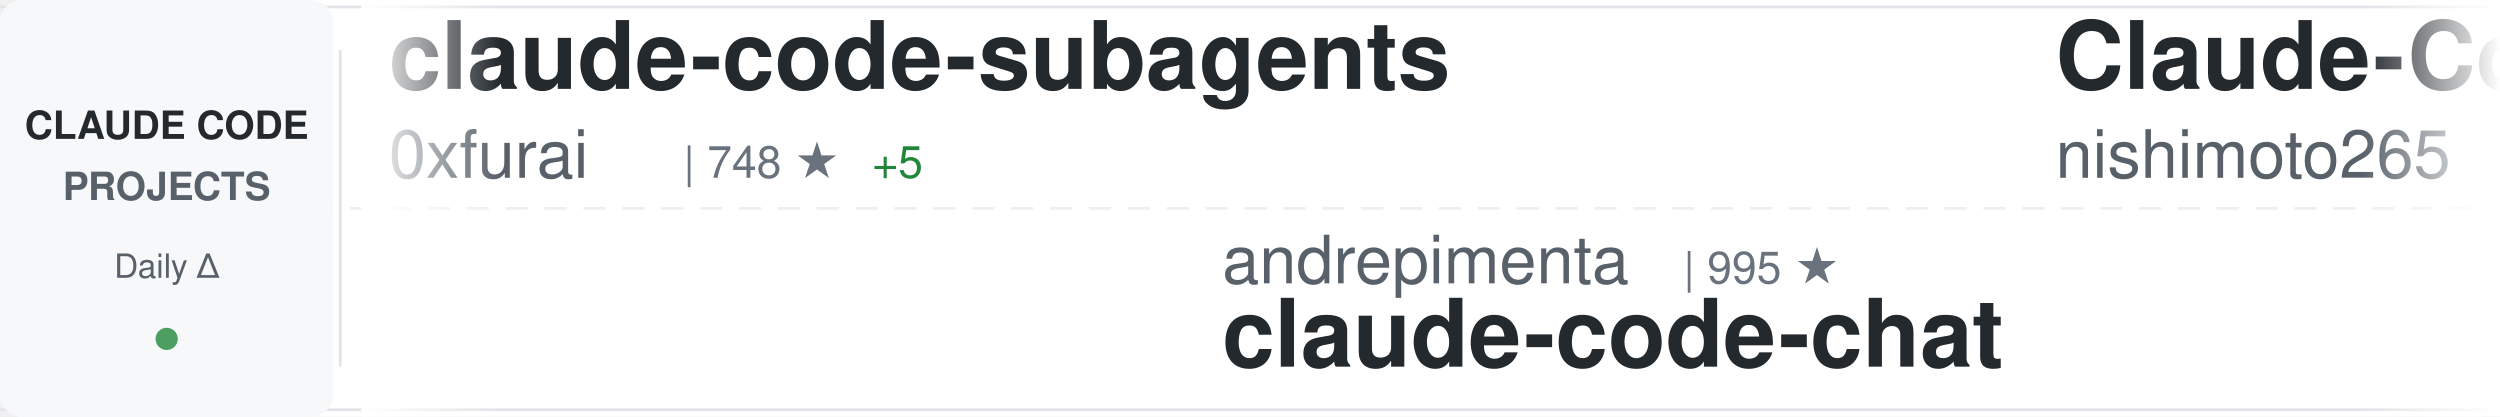
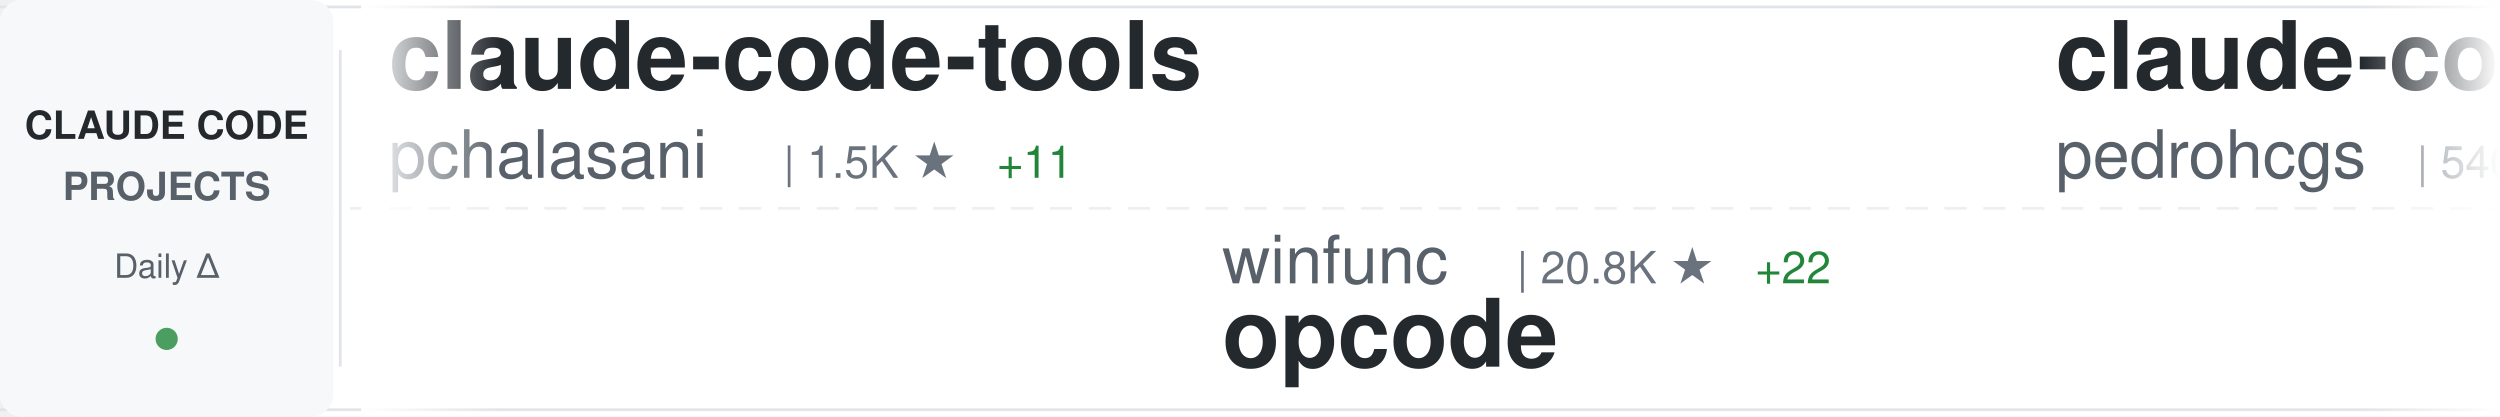
<svg xmlns="http://www.w3.org/2000/svg" width="900" height="150">
  <defs>
    <linearGradient id="awesomeLeftFade" x1="0%" y1="0%" x2="100%" y2="0%">
      <stop offset="0%" style="stop-color:#ffffff;stop-opacity:1" />
      <stop offset="100%" style="stop-color:#ffffff;stop-opacity:0" />
    </linearGradient>
    <linearGradient id="awesomeRightFade" x1="0%" y1="0%" x2="100%" y2="0%">
      <stop offset="0%" style="stop-color:#ffffff;stop-opacity:0" />
      <stop offset="100%" style="stop-color:#ffffff;stop-opacity:1" />
    </linearGradient>
  </defs>
  <rect width="900" height="150" fill="#ffffff" rx="8" />
  <rect x="0" y="2" width="900" height="1" fill="#e1e4e8" />
  <rect x="0" y="147" width="900" height="1" fill="#e1e4e8" />
  <line x1="0" y1="75" x2="900" y2="75" stroke="#e1e4e8" stroke-width="1" stroke-dasharray="8 6" opacity="0.6" />
  <rect x="0" y="0" width="120" height="150" fill="#f6f8fa" rx="8" />
  <text x="60" y="50" font-family="-apple-system, BlinkMacSystemFont, 'Segoe UI', Helvetica, Arial, sans-serif" font-size="14" font-weight="600" fill="#24292e" text-anchor="middle">CLAUDE CODE</text>
  <text x="60" y="72" font-family="-apple-system, BlinkMacSystemFont, 'Segoe UI', Helvetica, Arial, sans-serif" font-size="14" font-weight="600" fill="#586069" text-anchor="middle">PROJECTS</text>
  <text x="60" y="100" font-family="-apple-system, BlinkMacSystemFont, 'Segoe UI', Helvetica, Arial, sans-serif" font-size="12" font-weight="500" fill="#586069" text-anchor="middle">Daily Δ</text>
  <circle cx="60" cy="122" r="4" fill="#22863a" opacity="0.8" />
  <rect x="122" y="18" width="1" height="114" fill="#e1e4e8" />
  <clipPath id="awesomeTickerClip">
    <rect x="130" y="0" width="770" height="150" />
  </clipPath>
  <g clip-path="url(#awesomeTickerClip)">
    <g id="awesomeTickerItems">
      <animateTransform attributeName="transform" attributeType="XML" type="translate" from="0 0" to="-3000 0" dur="54s" repeatCount="indefinite" />
      <g transform="translate(0, 0)">
-         <text x="140" y="32" font-family="-apple-system, BlinkMacSystemFont, 'Segoe UI', Helvetica, Arial, sans-serif" font-size="34" font-weight="600" fill="#24292e">claude-code-subagents</text>
-         <text x="140" y="64" font-family="-apple-system, BlinkMacSystemFont, 'Segoe UI', Helvetica, Arial, sans-serif" font-size="24" font-weight="400" fill="#586069">0xfurai</text>
-         <text x="246" y="64" font-family="-apple-system, BlinkMacSystemFont, 'Segoe UI', Helvetica, Arial, sans-serif" font-size="16" font-weight="500" fill="#6a737d">| 748 ★</text>
-         <text x="314" y="64" font-family="-apple-system, BlinkMacSystemFont, 'Segoe UI', Helvetica, Arial, sans-serif" font-size="16" font-weight="500" fill="#22863a"> +5</text>
+         <text x="140" y="32" font-family="-apple-system, BlinkMacSystemFont, 'Segoe UI', Helvetica, Arial, sans-serif" font-size="34" font-weight="600" fill="#24292e">claude-code-tools</text>
+         <text x="140" y="64" font-family="-apple-system, BlinkMacSystemFont, 'Segoe UI', Helvetica, Arial, sans-serif" font-size="24" font-weight="400" fill="#586069">pchalasani</text>
+         <text x="282" y="64" font-family="-apple-system, BlinkMacSystemFont, 'Segoe UI', Helvetica, Arial, sans-serif" font-size="16" font-weight="500" fill="#6a737d">| 1.5K ★</text>
+         <text x="359" y="64" font-family="-apple-system, BlinkMacSystemFont, 'Segoe UI', Helvetica, Arial, sans-serif" font-size="16" font-weight="500" fill="#22863a"> +11</text>
      </g>
      <g transform="translate(300, 0)">
-         <text x="140" y="102" font-family="-apple-system, BlinkMacSystemFont, 'Segoe UI', Helvetica, Arial, sans-serif" font-size="24" font-weight="400" fill="#586069">andrepimenta</text>
-         <text x="306" y="102" font-family="-apple-system, BlinkMacSystemFont, 'Segoe UI', Helvetica, Arial, sans-serif" font-size="16" font-weight="500" fill="#6a737d">| 995 ★</text>
-         <text x="140" y="132" font-family="-apple-system, BlinkMacSystemFont, 'Segoe UI', Helvetica, Arial, sans-serif" font-size="34" font-weight="600" fill="#24292e">claude-code-chat</text>
+         <text x="140" y="102" font-family="-apple-system, BlinkMacSystemFont, 'Segoe UI', Helvetica, Arial, sans-serif" font-size="24" font-weight="400" fill="#586069">winfunc</text>
+         <text x="246" y="102" font-family="-apple-system, BlinkMacSystemFont, 'Segoe UI', Helvetica, Arial, sans-serif" font-size="16" font-weight="500" fill="#6a737d">| 20.8K ★</text>
+         <text x="332" y="102" font-family="-apple-system, BlinkMacSystemFont, 'Segoe UI', Helvetica, Arial, sans-serif" font-size="16" font-weight="500" fill="#22863a"> +22</text>
+         <text x="140" y="132" font-family="-apple-system, BlinkMacSystemFont, 'Segoe UI', Helvetica, Arial, sans-serif" font-size="34" font-weight="600" fill="#24292e">opcode</text>
      </g>
      <g transform="translate(600, 0)">
-         <text x="140" y="32" font-family="-apple-system, BlinkMacSystemFont, 'Segoe UI', Helvetica, Arial, sans-serif" font-size="34" font-weight="600" fill="#24292e">Claude-Code-Communicatio...</text>
-         <text x="140" y="64" font-family="-apple-system, BlinkMacSystemFont, 'Segoe UI', Helvetica, Arial, sans-serif" font-size="24" font-weight="400" fill="#586069">nishimoto265</text>
-         <text x="306" y="64" font-family="-apple-system, BlinkMacSystemFont, 'Segoe UI', Helvetica, Arial, sans-serif" font-size="16" font-weight="500" fill="#6a737d">| 493 ★</text>
+         <text x="140" y="32" font-family="-apple-system, BlinkMacSystemFont, 'Segoe UI', Helvetica, Arial, sans-serif" font-size="34" font-weight="600" fill="#24292e">claude-code-my-workflow</text>
+         <text x="140" y="64" font-family="-apple-system, BlinkMacSystemFont, 'Segoe UI', Helvetica, Arial, sans-serif" font-size="24" font-weight="400" fill="#586069">pedrohcgs</text>
+         <text x="270" y="64" font-family="-apple-system, BlinkMacSystemFont, 'Segoe UI', Helvetica, Arial, sans-serif" font-size="16" font-weight="500" fill="#6a737d">| 540 ★</text>
+         <text x="338" y="64" font-family="-apple-system, BlinkMacSystemFont, 'Segoe UI', Helvetica, Arial, sans-serif" font-size="16" font-weight="500" fill="#22863a"> +11</text>
      </g>
      <g transform="translate(900, 0)">
-         <text x="140" y="102" font-family="-apple-system, BlinkMacSystemFont, 'Segoe UI', Helvetica, Arial, sans-serif" font-size="24" font-weight="400" fill="#586069">Maciek-roboblog</text>
-         <text x="342" y="102" font-family="-apple-system, BlinkMacSystemFont, 'Segoe UI', Helvetica, Arial, sans-serif" font-size="16" font-weight="500" fill="#6a737d">| 6.8K ★</text>
-         <text x="419" y="102" font-family="-apple-system, BlinkMacSystemFont, 'Segoe UI', Helvetica, Arial, sans-serif" font-size="16" font-weight="500" fill="#22863a"> +22</text>
-         <text x="140" y="132" font-family="-apple-system, BlinkMacSystemFont, 'Segoe UI', Helvetica, Arial, sans-serif" font-size="34" font-weight="600" fill="#24292e">Claude-Code-Usage-Monito...</text>
+         <text x="140" y="102" font-family="-apple-system, BlinkMacSystemFont, 'Segoe UI', Helvetica, Arial, sans-serif" font-size="24" font-weight="400" fill="#586069">ding113</text>
+         <text x="246" y="102" font-family="-apple-system, BlinkMacSystemFont, 'Segoe UI', Helvetica, Arial, sans-serif" font-size="16" font-weight="500" fill="#6a737d">| 1.6K ★</text>
+         <text x="323" y="102" font-family="-apple-system, BlinkMacSystemFont, 'Segoe UI', Helvetica, Arial, sans-serif" font-size="16" font-weight="500" fill="#22863a"> +20</text>
+         <text x="140" y="132" font-family="-apple-system, BlinkMacSystemFont, 'Segoe UI', Helvetica, Arial, sans-serif" font-size="34" font-weight="600" fill="#24292e">claude-code-hub</text>
      </g>
      <g transform="translate(1200, 0)">
-         <text x="140" y="32" font-family="-apple-system, BlinkMacSystemFont, 'Segoe UI', Helvetica, Arial, sans-serif" font-size="34" font-weight="600" fill="#24292e">claude-code-hub</text>
-         <text x="140" y="64" font-family="-apple-system, BlinkMacSystemFont, 'Segoe UI', Helvetica, Arial, sans-serif" font-size="24" font-weight="400" fill="#586069">ding113</text>
-         <text x="246" y="64" font-family="-apple-system, BlinkMacSystemFont, 'Segoe UI', Helvetica, Arial, sans-serif" font-size="16" font-weight="500" fill="#6a737d">| 1.6K ★</text>
-         <text x="323" y="64" font-family="-apple-system, BlinkMacSystemFont, 'Segoe UI', Helvetica, Arial, sans-serif" font-size="16" font-weight="500" fill="#22863a"> +20</text>
+         <text x="140" y="32" font-family="-apple-system, BlinkMacSystemFont, 'Segoe UI', Helvetica, Arial, sans-serif" font-size="34" font-weight="600" fill="#24292e">claude-code-security-rev...</text>
+         <text x="140" y="64" font-family="-apple-system, BlinkMacSystemFont, 'Segoe UI', Helvetica, Arial, sans-serif" font-size="24" font-weight="400" fill="#586069">anthropics</text>
+         <text x="282" y="64" font-family="-apple-system, BlinkMacSystemFont, 'Segoe UI', Helvetica, Arial, sans-serif" font-size="16" font-weight="500" fill="#6a737d">| 3.6K ★</text>
+         <text x="359" y="64" font-family="-apple-system, BlinkMacSystemFont, 'Segoe UI', Helvetica, Arial, sans-serif" font-size="16" font-weight="500" fill="#22863a"> +28</text>
      </g>
      <g transform="translate(1500, 0)">
-         <text x="140" y="102" font-family="-apple-system, BlinkMacSystemFont, 'Segoe UI', Helvetica, Arial, sans-serif" font-size="24" font-weight="400" fill="#586069">Alishahryar1</text>
-         <text x="306" y="102" font-family="-apple-system, BlinkMacSystemFont, 'Segoe UI', Helvetica, Arial, sans-serif" font-size="16" font-weight="500" fill="#6a737d">| 792 ★</text>
-         <text x="374" y="102" font-family="-apple-system, BlinkMacSystemFont, 'Segoe UI', Helvetica, Arial, sans-serif" font-size="16" font-weight="500" fill="#22863a"> +13</text>
-         <text x="140" y="132" font-family="-apple-system, BlinkMacSystemFont, 'Segoe UI', Helvetica, Arial, sans-serif" font-size="34" font-weight="600" fill="#24292e">free-claude-code</text>
+         <text x="140" y="102" font-family="-apple-system, BlinkMacSystemFont, 'Segoe UI', Helvetica, Arial, sans-serif" font-size="24" font-weight="400" fill="#586069">router-for-me</text>
+         <text x="318" y="102" font-family="-apple-system, BlinkMacSystemFont, 'Segoe UI', Helvetica, Arial, sans-serif" font-size="16" font-weight="500" fill="#6a737d">| 13.5K ★</text>
+         <text x="404" y="102" font-family="-apple-system, BlinkMacSystemFont, 'Segoe UI', Helvetica, Arial, sans-serif" font-size="16" font-weight="500" fill="#22863a"> +320</text>
+         <text x="140" y="132" font-family="-apple-system, BlinkMacSystemFont, 'Segoe UI', Helvetica, Arial, sans-serif" font-size="34" font-weight="600" fill="#24292e">CLIProxyAPI</text>
      </g>
      <g transform="translate(1800, 0)">
-         <text x="140" y="32" font-family="-apple-system, BlinkMacSystemFont, 'Segoe UI', Helvetica, Arial, sans-serif" font-size="34" font-weight="600" fill="#24292e">superdesign</text>
-         <text x="140" y="64" font-family="-apple-system, BlinkMacSystemFont, 'Segoe UI', Helvetica, Arial, sans-serif" font-size="24" font-weight="400" fill="#586069">superdesigndev</text>
-         <text x="330" y="64" font-family="-apple-system, BlinkMacSystemFont, 'Segoe UI', Helvetica, Arial, sans-serif" font-size="16" font-weight="500" fill="#6a737d">| 6.1K ★</text>
-         <text x="407" y="64" font-family="-apple-system, BlinkMacSystemFont, 'Segoe UI', Helvetica, Arial, sans-serif" font-size="16" font-weight="500" fill="#22863a"> +6</text>
+         <text x="140" y="32" font-family="-apple-system, BlinkMacSystemFont, 'Segoe UI', Helvetica, Arial, sans-serif" font-size="34" font-weight="600" fill="#24292e">claude-code-hooks-master...</text>
+         <text x="140" y="64" font-family="-apple-system, BlinkMacSystemFont, 'Segoe UI', Helvetica, Arial, sans-serif" font-size="24" font-weight="400" fill="#586069">disler</text>
+         <text x="234" y="64" font-family="-apple-system, BlinkMacSystemFont, 'Segoe UI', Helvetica, Arial, sans-serif" font-size="16" font-weight="500" fill="#6a737d">| 3.2K ★</text>
+         <text x="311" y="64" font-family="-apple-system, BlinkMacSystemFont, 'Segoe UI', Helvetica, Arial, sans-serif" font-size="16" font-weight="500" fill="#22863a"> +10</text>
      </g>
      <g transform="translate(2100, 0)">
-         <text x="140" y="102" font-family="-apple-system, BlinkMacSystemFont, 'Segoe UI', Helvetica, Arial, sans-serif" font-size="24" font-weight="400" fill="#586069">BloopAI</text>
-         <text x="246" y="102" font-family="-apple-system, BlinkMacSystemFont, 'Segoe UI', Helvetica, Arial, sans-serif" font-size="16" font-weight="500" fill="#6a737d">| 22.4K ★</text>
-         <text x="332" y="102" font-family="-apple-system, BlinkMacSystemFont, 'Segoe UI', Helvetica, Arial, sans-serif" font-size="16" font-weight="500" fill="#22863a"> +104</text>
-         <text x="140" y="132" font-family="-apple-system, BlinkMacSystemFont, 'Segoe UI', Helvetica, Arial, sans-serif" font-size="34" font-weight="600" fill="#24292e">vibe-kanban</text>
+         <text x="140" y="102" font-family="-apple-system, BlinkMacSystemFont, 'Segoe UI', Helvetica, Arial, sans-serif" font-size="24" font-weight="400" fill="#586069">diet103</text>
+         <text x="246" y="102" font-family="-apple-system, BlinkMacSystemFont, 'Segoe UI', Helvetica, Arial, sans-serif" font-size="16" font-weight="500" fill="#6a737d">| 9.2K ★</text>
+         <text x="323" y="102" font-family="-apple-system, BlinkMacSystemFont, 'Segoe UI', Helvetica, Arial, sans-serif" font-size="16" font-weight="500" fill="#22863a"> +10</text>
+         <text x="140" y="132" font-family="-apple-system, BlinkMacSystemFont, 'Segoe UI', Helvetica, Arial, sans-serif" font-size="34" font-weight="600" fill="#24292e">claude-code-infrastructu...</text>
      </g>
      <g transform="translate(2400, 0)">
-         <text x="140" y="32" font-family="-apple-system, BlinkMacSystemFont, 'Segoe UI', Helvetica, Arial, sans-serif" font-size="34" font-weight="600" fill="#24292e">claude-code-mastering</text>
-         <text x="140" y="64" font-family="-apple-system, BlinkMacSystemFont, 'Segoe UI', Helvetica, Arial, sans-serif" font-size="24" font-weight="400" fill="#586069">revfactory</text>
-         <text x="282" y="64" font-family="-apple-system, BlinkMacSystemFont, 'Segoe UI', Helvetica, Arial, sans-serif" font-size="16" font-weight="500" fill="#6a737d">| 760 ★</text>
+         <text x="140" y="32" font-family="-apple-system, BlinkMacSystemFont, 'Segoe UI', Helvetica, Arial, sans-serif" font-size="34" font-weight="600" fill="#24292e">claude-code-cheat-sheet</text>
+         <text x="140" y="64" font-family="-apple-system, BlinkMacSystemFont, 'Segoe UI', Helvetica, Arial, sans-serif" font-size="24" font-weight="400" fill="#586069">Njengah</text>
+         <text x="246" y="64" font-family="-apple-system, BlinkMacSystemFont, 'Segoe UI', Helvetica, Arial, sans-serif" font-size="16" font-weight="500" fill="#6a737d">| 1.4K ★</text>
+         <text x="323" y="64" font-family="-apple-system, BlinkMacSystemFont, 'Segoe UI', Helvetica, Arial, sans-serif" font-size="16" font-weight="500" fill="#22863a"> +3</text>
      </g>
      <g transform="translate(2700, 0)">
-         <text x="140" y="102" font-family="-apple-system, BlinkMacSystemFont, 'Segoe UI', Helvetica, Arial, sans-serif" font-size="24" font-weight="400" fill="#586069">anthropics</text>
-         <text x="282" y="102" font-family="-apple-system, BlinkMacSystemFont, 'Segoe UI', Helvetica, Arial, sans-serif" font-size="16" font-weight="500" fill="#6a737d">| 6.0K ★</text>
-         <text x="359" y="102" font-family="-apple-system, BlinkMacSystemFont, 'Segoe UI', Helvetica, Arial, sans-serif" font-size="16" font-weight="500" fill="#22863a"> +32</text>
-         <text x="140" y="132" font-family="-apple-system, BlinkMacSystemFont, 'Segoe UI', Helvetica, Arial, sans-serif" font-size="34" font-weight="600" fill="#24292e">claude-code-action</text>
+         <text x="140" y="102" font-family="-apple-system, BlinkMacSystemFont, 'Segoe UI', Helvetica, Arial, sans-serif" font-size="24" font-weight="400" fill="#586069">numman-ali</text>
+         <text x="282" y="102" font-family="-apple-system, BlinkMacSystemFont, 'Segoe UI', Helvetica, Arial, sans-serif" font-size="16" font-weight="500" fill="#6a737d">| 8.8K ★</text>
+         <text x="359" y="102" font-family="-apple-system, BlinkMacSystemFont, 'Segoe UI', Helvetica, Arial, sans-serif" font-size="16" font-weight="500" fill="#22863a"> +35</text>
+         <text x="140" y="132" font-family="-apple-system, BlinkMacSystemFont, 'Segoe UI', Helvetica, Arial, sans-serif" font-size="34" font-weight="600" fill="#24292e">openskills</text>
      </g>
      <g transform="translate(3000, 0)">
-         <text x="140" y="32" font-family="-apple-system, BlinkMacSystemFont, 'Segoe UI', Helvetica, Arial, sans-serif" font-size="34" font-weight="600" fill="#24292e">claude-code-subagents</text>
-         <text x="140" y="64" font-family="-apple-system, BlinkMacSystemFont, 'Segoe UI', Helvetica, Arial, sans-serif" font-size="24" font-weight="400" fill="#586069">0xfurai</text>
-         <text x="246" y="64" font-family="-apple-system, BlinkMacSystemFont, 'Segoe UI', Helvetica, Arial, sans-serif" font-size="16" font-weight="500" fill="#6a737d">| 748 ★</text>
-         <text x="314" y="64" font-family="-apple-system, BlinkMacSystemFont, 'Segoe UI', Helvetica, Arial, sans-serif" font-size="16" font-weight="500" fill="#22863a"> +5</text>
+         <text x="140" y="32" font-family="-apple-system, BlinkMacSystemFont, 'Segoe UI', Helvetica, Arial, sans-serif" font-size="34" font-weight="600" fill="#24292e">claude-code-tools</text>
+         <text x="140" y="64" font-family="-apple-system, BlinkMacSystemFont, 'Segoe UI', Helvetica, Arial, sans-serif" font-size="24" font-weight="400" fill="#586069">pchalasani</text>
+         <text x="282" y="64" font-family="-apple-system, BlinkMacSystemFont, 'Segoe UI', Helvetica, Arial, sans-serif" font-size="16" font-weight="500" fill="#6a737d">| 1.5K ★</text>
+         <text x="359" y="64" font-family="-apple-system, BlinkMacSystemFont, 'Segoe UI', Helvetica, Arial, sans-serif" font-size="16" font-weight="500" fill="#22863a"> +11</text>
      </g>
      <g transform="translate(3300, 0)">
-         <text x="140" y="102" font-family="-apple-system, BlinkMacSystemFont, 'Segoe UI', Helvetica, Arial, sans-serif" font-size="24" font-weight="400" fill="#586069">andrepimenta</text>
-         <text x="306" y="102" font-family="-apple-system, BlinkMacSystemFont, 'Segoe UI', Helvetica, Arial, sans-serif" font-size="16" font-weight="500" fill="#6a737d">| 995 ★</text>
-         <text x="140" y="132" font-family="-apple-system, BlinkMacSystemFont, 'Segoe UI', Helvetica, Arial, sans-serif" font-size="34" font-weight="600" fill="#24292e">claude-code-chat</text>
+         <text x="140" y="102" font-family="-apple-system, BlinkMacSystemFont, 'Segoe UI', Helvetica, Arial, sans-serif" font-size="24" font-weight="400" fill="#586069">winfunc</text>
+         <text x="246" y="102" font-family="-apple-system, BlinkMacSystemFont, 'Segoe UI', Helvetica, Arial, sans-serif" font-size="16" font-weight="500" fill="#6a737d">| 20.8K ★</text>
+         <text x="332" y="102" font-family="-apple-system, BlinkMacSystemFont, 'Segoe UI', Helvetica, Arial, sans-serif" font-size="16" font-weight="500" fill="#22863a"> +22</text>
+         <text x="140" y="132" font-family="-apple-system, BlinkMacSystemFont, 'Segoe UI', Helvetica, Arial, sans-serif" font-size="34" font-weight="600" fill="#24292e">opcode</text>
      </g>
      <g transform="translate(3600, 0)">
-         <text x="140" y="32" font-family="-apple-system, BlinkMacSystemFont, 'Segoe UI', Helvetica, Arial, sans-serif" font-size="34" font-weight="600" fill="#24292e">Claude-Code-Communicatio...</text>
-         <text x="140" y="64" font-family="-apple-system, BlinkMacSystemFont, 'Segoe UI', Helvetica, Arial, sans-serif" font-size="24" font-weight="400" fill="#586069">nishimoto265</text>
-         <text x="306" y="64" font-family="-apple-system, BlinkMacSystemFont, 'Segoe UI', Helvetica, Arial, sans-serif" font-size="16" font-weight="500" fill="#6a737d">| 493 ★</text>
+         <text x="140" y="32" font-family="-apple-system, BlinkMacSystemFont, 'Segoe UI', Helvetica, Arial, sans-serif" font-size="34" font-weight="600" fill="#24292e">claude-code-my-workflow</text>
+         <text x="140" y="64" font-family="-apple-system, BlinkMacSystemFont, 'Segoe UI', Helvetica, Arial, sans-serif" font-size="24" font-weight="400" fill="#586069">pedrohcgs</text>
+         <text x="270" y="64" font-family="-apple-system, BlinkMacSystemFont, 'Segoe UI', Helvetica, Arial, sans-serif" font-size="16" font-weight="500" fill="#6a737d">| 540 ★</text>
+         <text x="338" y="64" font-family="-apple-system, BlinkMacSystemFont, 'Segoe UI', Helvetica, Arial, sans-serif" font-size="16" font-weight="500" fill="#22863a"> +11</text>
      </g>
      <g transform="translate(3900, 0)">
-         <text x="140" y="102" font-family="-apple-system, BlinkMacSystemFont, 'Segoe UI', Helvetica, Arial, sans-serif" font-size="24" font-weight="400" fill="#586069">Maciek-roboblog</text>
-         <text x="342" y="102" font-family="-apple-system, BlinkMacSystemFont, 'Segoe UI', Helvetica, Arial, sans-serif" font-size="16" font-weight="500" fill="#6a737d">| 6.8K ★</text>
-         <text x="419" y="102" font-family="-apple-system, BlinkMacSystemFont, 'Segoe UI', Helvetica, Arial, sans-serif" font-size="16" font-weight="500" fill="#22863a"> +22</text>
-         <text x="140" y="132" font-family="-apple-system, BlinkMacSystemFont, 'Segoe UI', Helvetica, Arial, sans-serif" font-size="34" font-weight="600" fill="#24292e">Claude-Code-Usage-Monito...</text>
+         <text x="140" y="102" font-family="-apple-system, BlinkMacSystemFont, 'Segoe UI', Helvetica, Arial, sans-serif" font-size="24" font-weight="400" fill="#586069">ding113</text>
+         <text x="246" y="102" font-family="-apple-system, BlinkMacSystemFont, 'Segoe UI', Helvetica, Arial, sans-serif" font-size="16" font-weight="500" fill="#6a737d">| 1.6K ★</text>
+         <text x="323" y="102" font-family="-apple-system, BlinkMacSystemFont, 'Segoe UI', Helvetica, Arial, sans-serif" font-size="16" font-weight="500" fill="#22863a"> +20</text>
+         <text x="140" y="132" font-family="-apple-system, BlinkMacSystemFont, 'Segoe UI', Helvetica, Arial, sans-serif" font-size="34" font-weight="600" fill="#24292e">claude-code-hub</text>
      </g>
    </g>
  </g>
  <rect x="130" y="0" width="50" height="150" fill="url(#awesomeLeftFade)" />
  <rect x="850" y="0" width="50" height="150" fill="url(#awesomeRightFade)" />
</svg>
